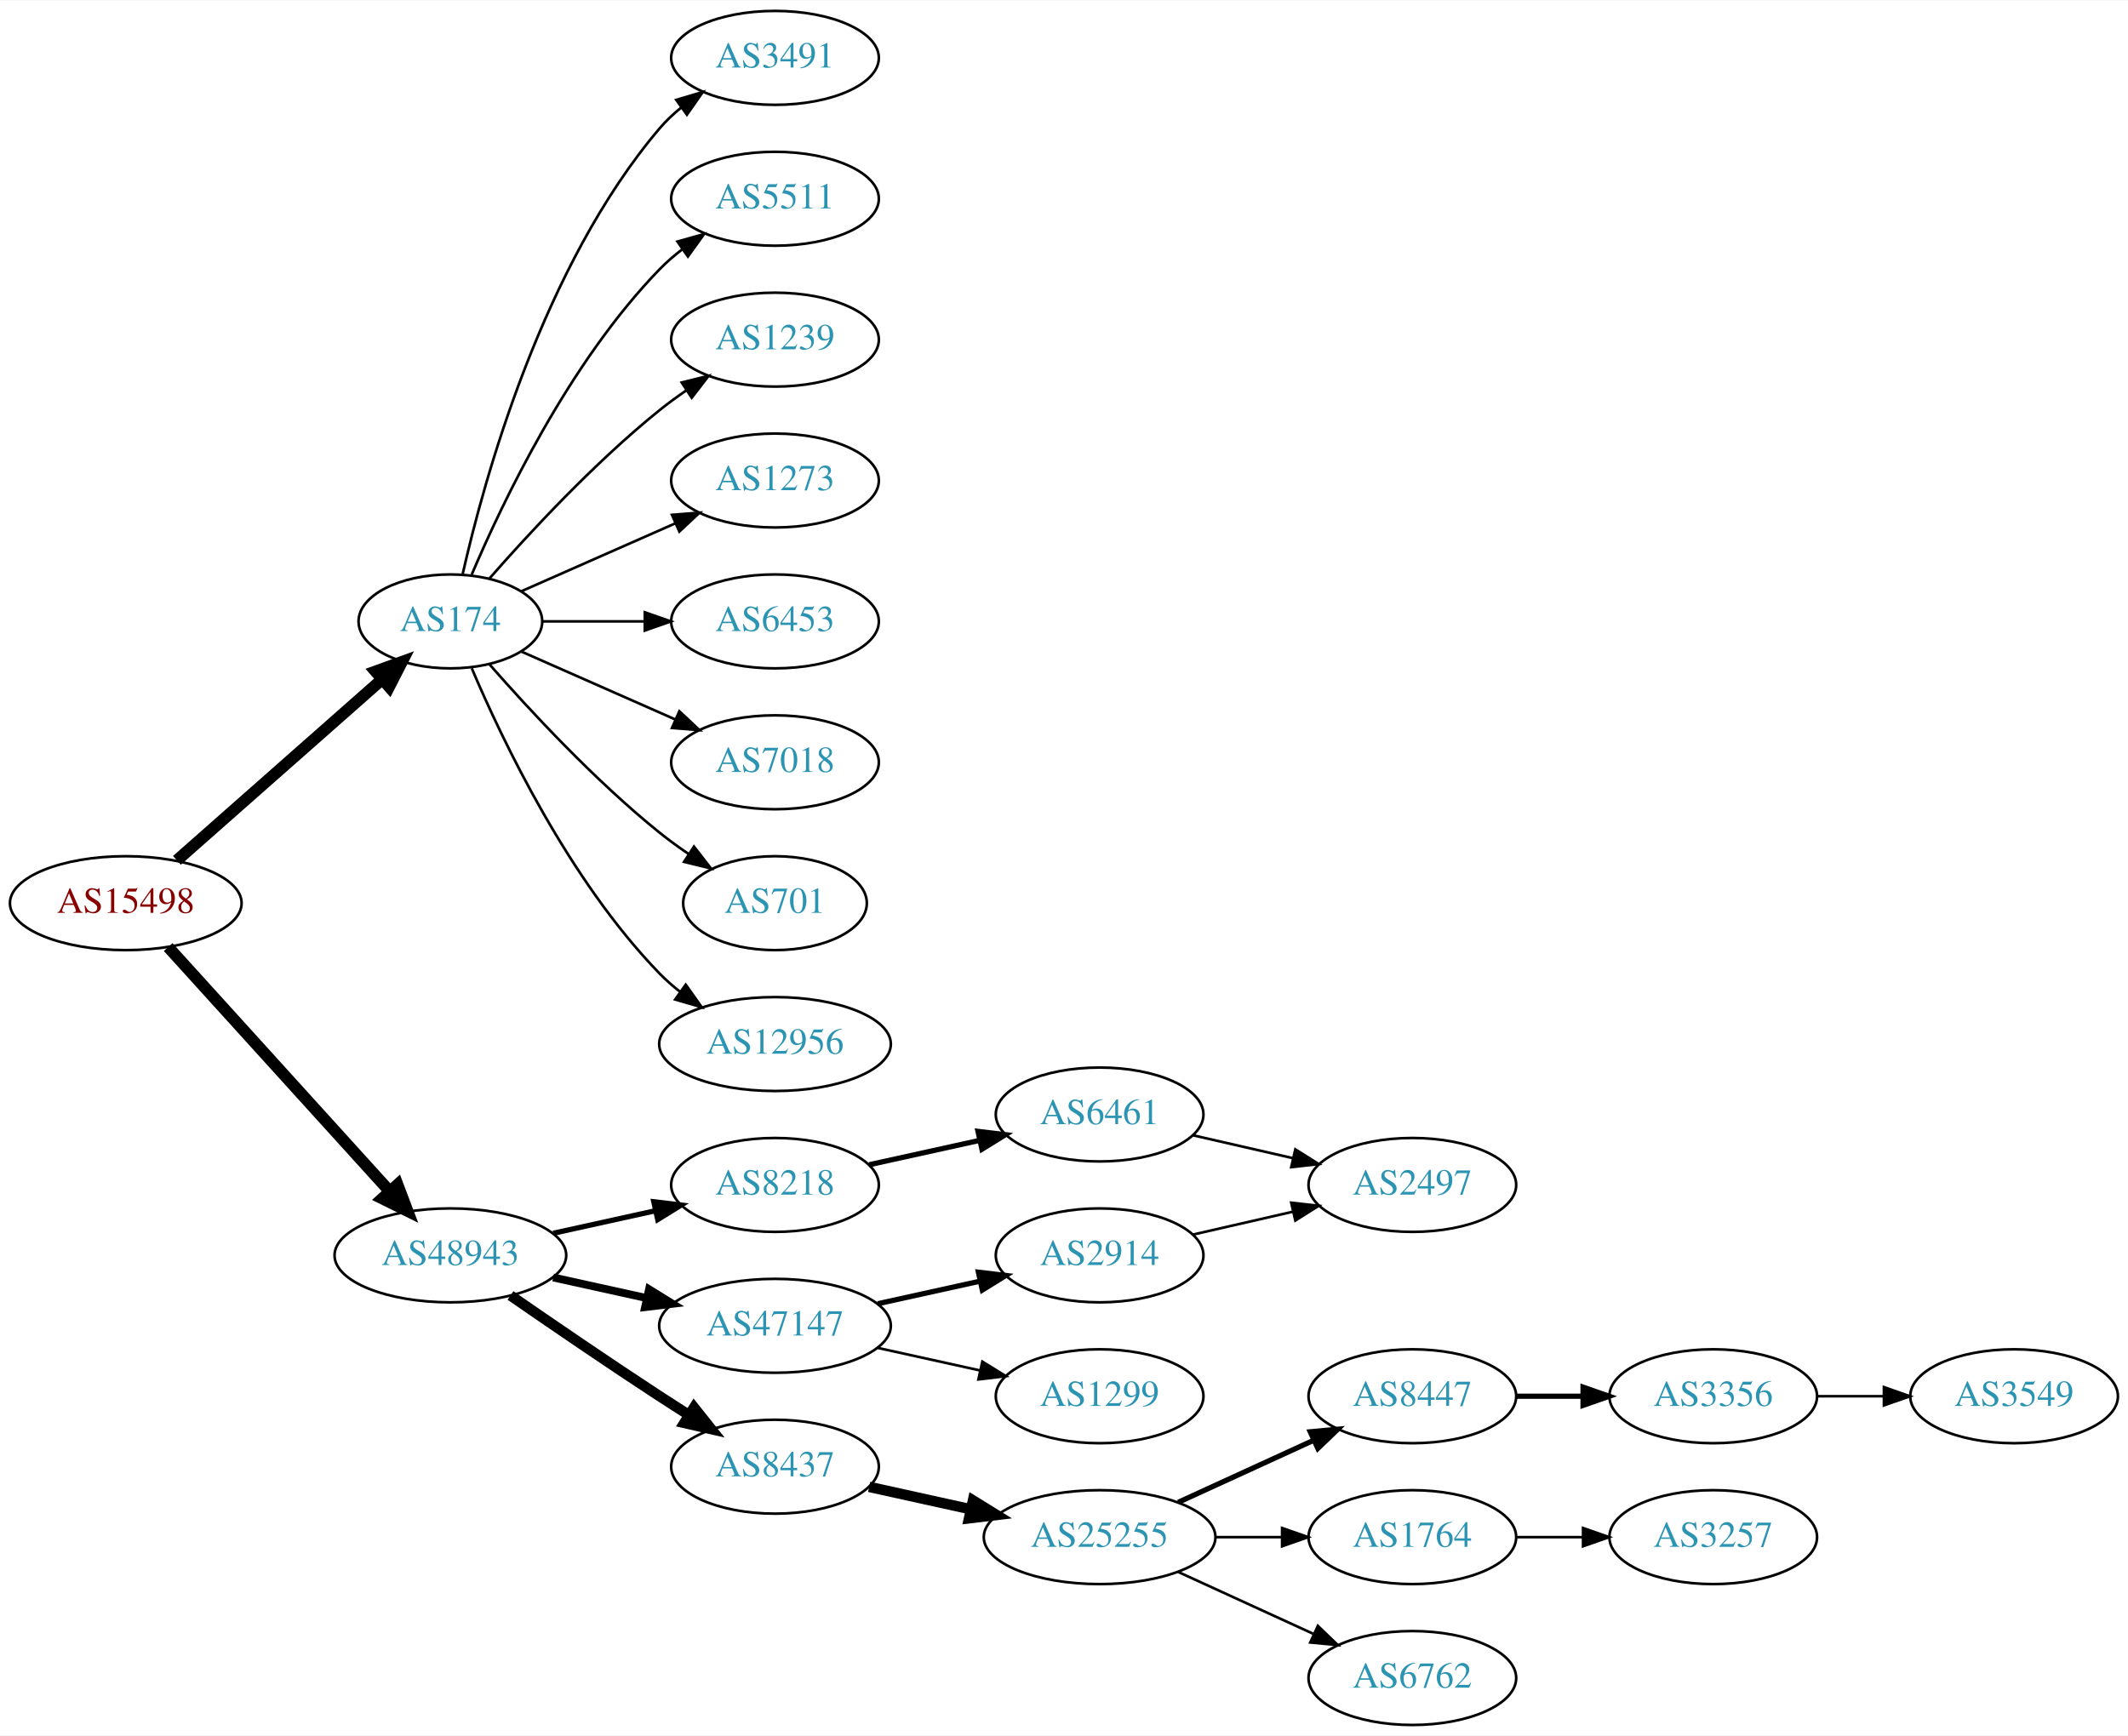
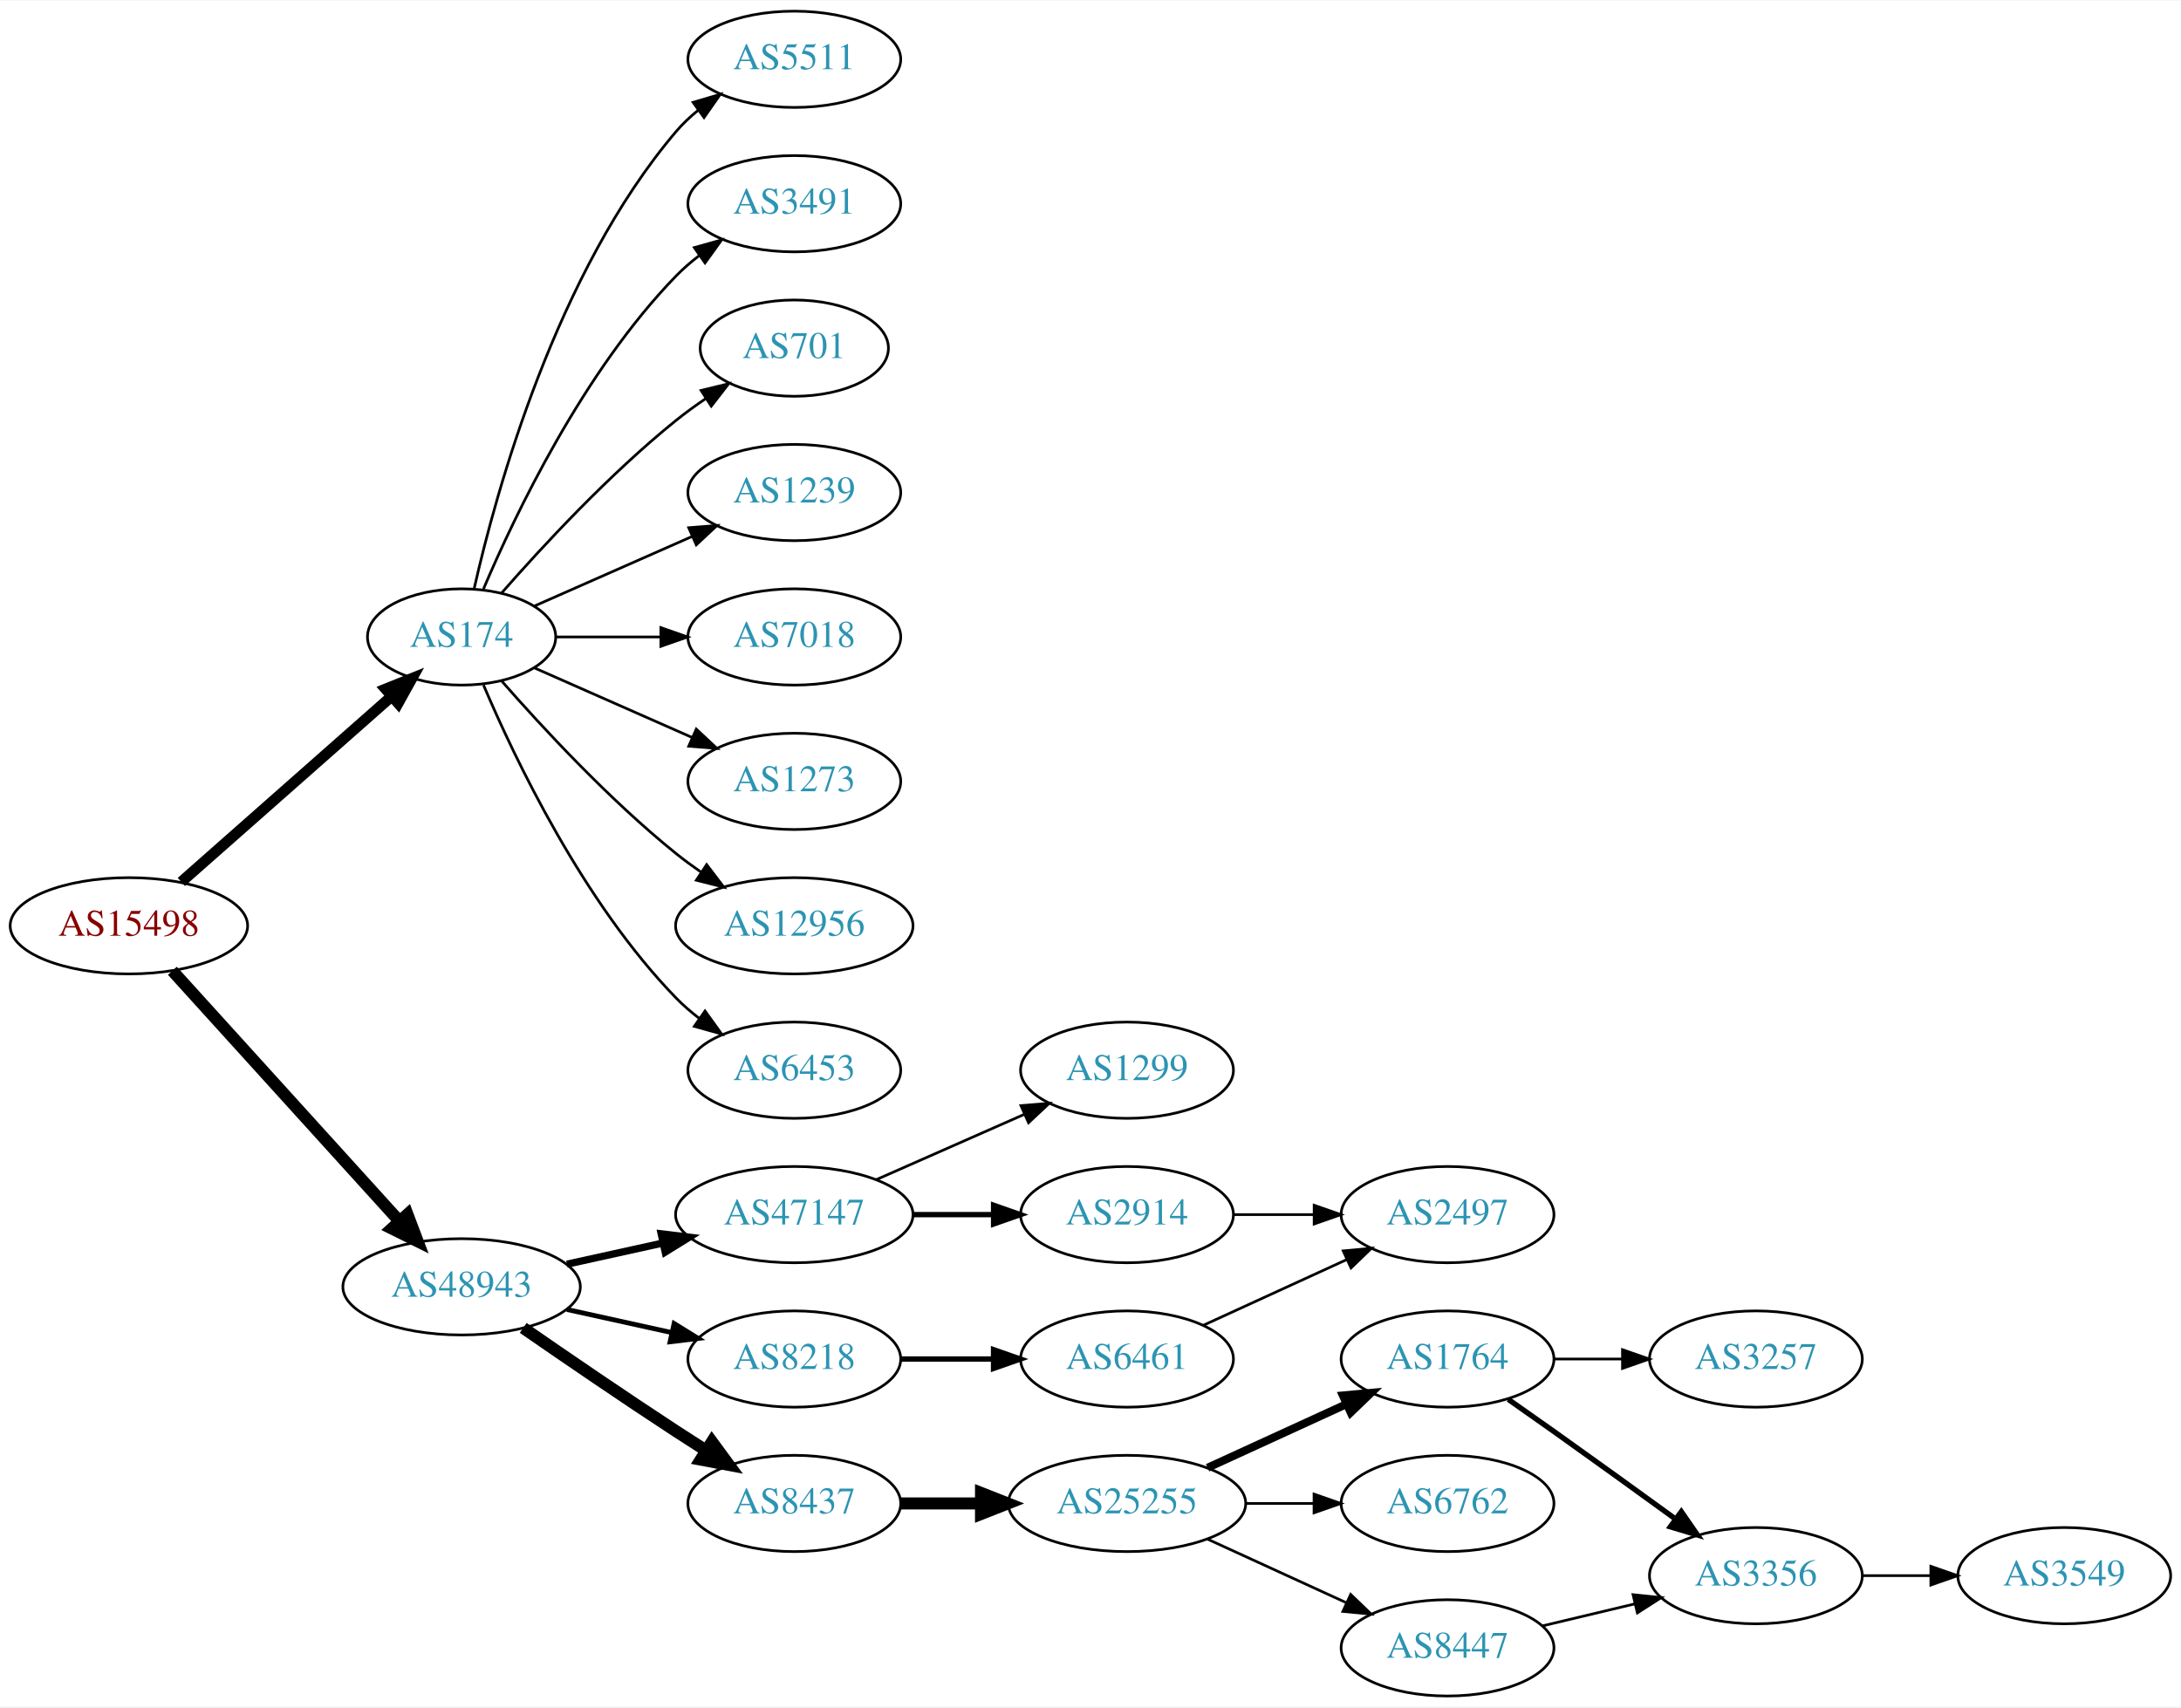
- <svg xmlns="http://www.w3.org/2000/svg" xmlns:xlink="http://www.w3.org/1999/xlink" width="815pt" height="665pt" viewBox="0.00 0.00 815.45 665.00">
-   <g id="graph0" class="graph" transform="scale(1 1) rotate(0) translate(4 661)">
-     <polygon fill="white" stroke="none" points="-4,4 -4,-661 811.448,-661 811.448,4 -4,4" />
+ <svg xmlns="http://www.w3.org/2000/svg" xmlns:xlink="http://www.w3.org/1999/xlink" width="815pt" height="638pt" viewBox="0.00 0.00 815.45 638.00">
+   <g id="graph0" class="graph" transform="scale(1 1) rotate(0) translate(4 634)">
+     <polygon fill="white" stroke="none" points="-4,4 -4,-634 811.448,-634 811.448,4 -4,4" />
    <g id="node1" class="node">
      <g id="a_node1">
        <a xlink:href="/asn/15498" xlink:title="AS15498 ~ RTCnow Streaming Services GmbH [AT]">
-           <ellipse fill="#ffffff" stroke="black" cx="44.196" cy="-315" rx="44.393" ry="18" />
-           <text text-anchor="middle" x="44.196" y="-311.3" font-family="Times,serif" font-size="14.00" fill="#880000">AS15498</text>
+           <ellipse fill="#ffffff" stroke="black" cx="44.196" cy="-288" rx="44.393" ry="18" />
+           <text text-anchor="middle" x="44.196" y="-284.3" font-family="Times,serif" font-size="14.00" fill="#880000">AS15498</text>
        </a>
      </g>
    </g>
    <g id="node2" class="node">
      <g id="a_node2">
        <a xlink:href="/asn/174" xlink:title="AS174 ~ Cogent Communications [US]">
-           <ellipse fill="#ffffff" stroke="black" cx="168.588" cy="-423" rx="35.194" ry="18" />
-           <text text-anchor="middle" x="168.588" y="-419.3" font-family="Times,serif" font-size="14.00" fill="#2c94b3">AS174</text>
+           <ellipse fill="#ffffff" stroke="black" cx="168.588" cy="-396" rx="35.194" ry="18" />
+           <text text-anchor="middle" x="168.588" y="-392.3" font-family="Times,serif" font-size="14.00" fill="#2c94b3">AS174</text>
        </a>
      </g>
    </g>
    <g id="edge1" class="edge">
-       <path fill="none" stroke="black" stroke-width="4.5" d="M63.785,-331.403C84.722,-349.878 118.868,-380.009 142.24,-400.632" />
-       <polygon fill="black" stroke="black" stroke-width="4.5" points="139.914,-403.832 150.018,-407.496 145.125,-397.927 139.914,-403.832" />
+       <path fill="none" stroke="black" stroke-width="4.05" d="M63.785,-304.403C84.722,-322.878 118.868,-353.009 142.24,-373.632" />
+       <polygon fill="black" stroke="black" stroke-width="4.05" points="140.175,-376.536 150.018,-380.496 144.864,-371.222 140.175,-376.536" />
    </g>
    <g id="node3" class="node">
      <g id="a_node3">
        <a xlink:href="/asn/48943" xlink:title="AS48943 ~ KAPPER NETWORK-COMMUNICATIONS GmbH [AT]">
-           <ellipse fill="#ffffff" stroke="black" cx="168.588" cy="-180" rx="44.393" ry="18" />
-           <text text-anchor="middle" x="168.588" y="-176.3" font-family="Times,serif" font-size="14.00" fill="#2c94b3">AS48943</text>
+           <ellipse fill="#ffffff" stroke="black" cx="168.588" cy="-153" rx="44.393" ry="18" />
+           <text text-anchor="middle" x="168.588" y="-149.3" font-family="Times,serif" font-size="14.00" fill="#2c94b3">AS48943</text>
        </a>
      </g>
    </g>
    <g id="edge2" class="edge">
-       <path fill="none" stroke="black" stroke-width="4.5" d="M60.45,-298.175C81.796,-274.63 120.718,-231.698 145.31,-204.574" />
-       <polygon fill="black" stroke="black" stroke-width="4.5" points="148.343,-207.09 152.142,-197.037 142.509,-201.801 148.343,-207.09" />
+       <path fill="none" stroke="black" stroke-width="4.5" d="M60.45,-271.175C81.796,-247.63 120.718,-204.698 145.31,-177.574" />
+       <polygon fill="black" stroke="black" stroke-width="4.5" points="148.343,-180.09 152.142,-170.037 142.509,-174.801 148.343,-180.09" />
    </g>
    <g id="node4" class="node">
      <g id="a_node4">
-         <a xlink:href="/asn/3491" xlink:title="AS3491 ~ PCCW Global, Inc. [US]">
-           <ellipse fill="#ffffff" stroke="black" cx="292.98" cy="-639" rx="39.794" ry="18" />
-           <text text-anchor="middle" x="292.98" y="-635.3" font-family="Times,serif" font-size="14.00" fill="#2c94b3">AS3491</text>
+         <a xlink:href="/asn/5511" xlink:title="AS5511 ~ Orange S.A. [FR]">
+           <ellipse fill="#ffffff" stroke="black" cx="292.98" cy="-612" rx="39.794" ry="18" />
+           <text text-anchor="middle" x="292.98" y="-608.3" font-family="Times,serif" font-size="14.00" fill="#2c94b3">AS5511</text>
        </a>
      </g>
    </g>
    <g id="edge3" class="edge">
-       <path fill="none" stroke="black" d="M173.282,-441.075C181.422,-477.148 203.855,-559.14 248.784,-612 251.219,-614.864 254.035,-617.521 257.04,-619.961" />
-       <polygon fill="black" stroke="black" points="255.139,-622.905 265.3,-625.906 259.228,-617.224 255.139,-622.905" />
+       <path fill="none" stroke="black" d="M173.282,-414.075C181.422,-450.148 203.855,-532.14 248.784,-585 251.219,-587.864 254.035,-590.521 257.04,-592.961" />
+       <polygon fill="black" stroke="black" points="255.139,-595.905 265.3,-598.906 259.228,-590.224 255.139,-595.905" />
    </g>
    <g id="node5" class="node">
      <g id="a_node5">
-         <a xlink:href="/asn/5511" xlink:title="AS5511 ~ Orange S.A. [FR]">
-           <ellipse fill="#ffffff" stroke="black" cx="292.98" cy="-585" rx="39.794" ry="18" />
-           <text text-anchor="middle" x="292.98" y="-581.3" font-family="Times,serif" font-size="14.00" fill="#2c94b3">AS5511</text>
+         <a xlink:href="/asn/3491" xlink:title="AS3491 ~ PCCW Global, Inc. [US]">
+           <ellipse fill="#ffffff" stroke="black" cx="292.98" cy="-558" rx="39.794" ry="18" />
+           <text text-anchor="middle" x="292.98" y="-554.3" font-family="Times,serif" font-size="14.00" fill="#2c94b3">AS3491</text>
        </a>
      </g>
    </g>
    <g id="edge4" class="edge">
-       <path fill="none" stroke="black" d="M176.779,-440.975C188.546,-468.682 214.12,-522.348 248.784,-558 251.404,-560.695 254.345,-563.239 257.428,-565.608" />
-       <polygon fill="black" stroke="black" points="255.594,-568.597 265.796,-571.455 259.603,-562.859 255.594,-568.597" />
+       <path fill="none" stroke="black" d="M176.779,-413.975C188.546,-441.682 214.12,-495.348 248.784,-531 251.404,-533.695 254.345,-536.239 257.428,-538.608" />
+       <polygon fill="black" stroke="black" points="255.594,-541.597 265.796,-544.455 259.603,-535.859 255.594,-541.597" />
    </g>
    <g id="node6" class="node">
      <g id="a_node6">
-         <a xlink:href="/asn/1239" xlink:title="AS1239 ~ Sprint [US]">
-           <ellipse fill="#ffffff" stroke="black" cx="292.98" cy="-531" rx="39.794" ry="18" />
-           <text text-anchor="middle" x="292.98" y="-527.3" font-family="Times,serif" font-size="14.00" fill="#2c94b3">AS1239</text>
+         <a xlink:href="/asn/701" xlink:title="AS701 ~ UUNET [US]">
+           <ellipse fill="#ffffff" stroke="black" cx="292.98" cy="-504" rx="35.194" ry="18" />
+           <text text-anchor="middle" x="292.98" y="-500.3" font-family="Times,serif" font-size="14.00" fill="#2c94b3">AS701</text>
        </a>
      </g>
    </g>
    <g id="edge5" class="edge">
-       <path fill="none" stroke="black" d="M183.462,-439.345C198.532,-456.559 223.81,-483.901 248.784,-504 252.04,-506.62 255.565,-509.192 259.149,-511.646" />
-       <polygon fill="black" stroke="black" points="257.237,-514.577 267.522,-517.121 261.068,-508.719 257.237,-514.577" />
+       <path fill="none" stroke="black" d="M183.462,-412.345C198.532,-429.559 223.81,-456.901 248.784,-477 252.289,-479.821 256.107,-482.587 259.975,-485.208" />
+       <polygon fill="black" stroke="black" points="258.126,-488.18 268.421,-490.682 261.933,-482.306 258.126,-488.18" />
    </g>
    <g id="node7" class="node">
      <g id="a_node7">
-         <a xlink:href="/asn/1273" xlink:title="AS1273 ~ Vodafone Group PLC [EU]">
-           <ellipse fill="#ffffff" stroke="black" cx="292.98" cy="-477" rx="39.794" ry="18" />
-           <text text-anchor="middle" x="292.98" y="-473.3" font-family="Times,serif" font-size="14.00" fill="#2c94b3">AS1273</text>
+         <a xlink:href="/asn/1239" xlink:title="AS1239 ~ Sprint [US]">
+           <ellipse fill="#ffffff" stroke="black" cx="292.98" cy="-450" rx="39.794" ry="18" />
+           <text text-anchor="middle" x="292.98" y="-446.3" font-family="Times,serif" font-size="14.00" fill="#2c94b3">AS1239</text>
        </a>
      </g>
    </g>
    <g id="edge6" class="edge">
-       <path fill="none" stroke="black" d="M195.844,-434.584C213.03,-442.167 235.743,-452.188 254.777,-460.586" />
-       <polygon fill="black" stroke="black" points="253.503,-463.849 264.065,-464.684 256.329,-457.445 253.503,-463.849" />
+       <path fill="none" stroke="black" d="M195.844,-407.584C213.03,-415.167 235.743,-425.188 254.777,-433.586" />
+       <polygon fill="black" stroke="black" points="253.503,-436.849 264.065,-437.684 256.329,-430.445 253.503,-436.849" />
    </g>
    <g id="node8" class="node">
      <g id="a_node8">
-         <a xlink:href="/asn/6453" xlink:title="AS6453 ~ TATA COMMUNICATIONS (AMERICA) INC [US]">
-           <ellipse fill="#ffffff" stroke="black" cx="292.98" cy="-423" rx="39.794" ry="18" />
-           <text text-anchor="middle" x="292.98" y="-419.3" font-family="Times,serif" font-size="14.00" fill="#2c94b3">AS6453</text>
+         <a xlink:href="/asn/7018" xlink:title="AS7018 ~ AT&amp;T Services, Inc. [US]">
+           <ellipse fill="#ffffff" stroke="black" cx="292.98" cy="-396" rx="39.794" ry="18" />
+           <text text-anchor="middle" x="292.98" y="-392.3" font-family="Times,serif" font-size="14.00" fill="#2c94b3">AS7018</text>
        </a>
      </g>
    </g>
    <g id="edge7" class="edge">
-       <path fill="none" stroke="black" d="M204.007,-423C216.058,-423 229.834,-423 242.852,-423" />
-       <polygon fill="black" stroke="black" points="243.081,-426.5 253.081,-423 243.081,-419.5 243.081,-426.5" />
+       <path fill="none" stroke="black" d="M204.007,-396C216.058,-396 229.834,-396 242.852,-396" />
+       <polygon fill="black" stroke="black" points="243.081,-399.5 253.081,-396 243.081,-392.5 243.081,-399.5" />
    </g>
    <g id="node9" class="node">
      <g id="a_node9">
-         <a xlink:href="/asn/7018" xlink:title="AS7018 ~ AT&amp;T Services, Inc. [US]">
-           <ellipse fill="#ffffff" stroke="black" cx="292.98" cy="-369" rx="39.794" ry="18" />
-           <text text-anchor="middle" x="292.98" y="-365.3" font-family="Times,serif" font-size="14.00" fill="#2c94b3">AS7018</text>
+         <a xlink:href="/asn/1273" xlink:title="AS1273 ~ Vodafone Group PLC [EU]">
+           <ellipse fill="#ffffff" stroke="black" cx="292.98" cy="-342" rx="39.794" ry="18" />
+           <text text-anchor="middle" x="292.98" y="-338.3" font-family="Times,serif" font-size="14.00" fill="#2c94b3">AS1273</text>
        </a>
      </g>
    </g>
    <g id="edge8" class="edge">
-       <path fill="none" stroke="black" d="M195.844,-411.416C213.03,-403.833 235.743,-393.812 254.777,-385.414" />
-       <polygon fill="black" stroke="black" points="256.329,-388.555 264.065,-381.316 253.503,-382.151 256.329,-388.555" />
+       <path fill="none" stroke="black" d="M195.844,-384.416C213.03,-376.833 235.743,-366.812 254.777,-358.414" />
+       <polygon fill="black" stroke="black" points="256.329,-361.555 264.065,-354.316 253.503,-355.151 256.329,-361.555" />
    </g>
    <g id="node10" class="node">
      <g id="a_node10">
-         <a xlink:href="/asn/701" xlink:title="AS701 ~ UUNET [US]">
-           <ellipse fill="#ffffff" stroke="black" cx="292.98" cy="-315" rx="35.194" ry="18" />
-           <text text-anchor="middle" x="292.98" y="-311.3" font-family="Times,serif" font-size="14.00" fill="#2c94b3">AS701</text>
+         <a xlink:href="/asn/12956" xlink:title="AS12956 ~ TELXIUS [ES]">
+           <ellipse fill="#ffffff" stroke="black" cx="292.98" cy="-288" rx="44.393" ry="18" />
+           <text text-anchor="middle" x="292.98" y="-284.3" font-family="Times,serif" font-size="14.00" fill="#2c94b3">AS12956</text>
        </a>
      </g>
    </g>
    <g id="edge9" class="edge">
-       <path fill="none" stroke="black" d="M183.462,-406.655C198.532,-389.441 223.81,-362.099 248.784,-342 252.289,-339.179 256.107,-336.413 259.975,-333.792" />
-       <polygon fill="black" stroke="black" points="261.933,-336.694 268.421,-328.318 258.126,-330.82 261.933,-336.694" />
+       <path fill="none" stroke="black" d="M183.462,-379.655C198.532,-362.441 223.81,-335.099 248.784,-315 251.712,-312.643 254.859,-310.325 258.07,-308.098" />
+       <polygon fill="black" stroke="black" points="260.206,-310.882 266.618,-302.448 256.346,-305.042 260.206,-310.882" />
    </g>
    <g id="node11" class="node">
      <g id="a_node11">
-         <a xlink:href="/asn/12956" xlink:title="AS12956 ~ TELXIUS [ES]">
-           <ellipse fill="#ffffff" stroke="black" cx="292.98" cy="-261" rx="44.393" ry="18" />
-           <text text-anchor="middle" x="292.98" y="-257.3" font-family="Times,serif" font-size="14.00" fill="#2c94b3">AS12956</text>
+         <a xlink:href="/asn/6453" xlink:title="AS6453 ~ TATA COMMUNICATIONS (AMERICA) INC [US]">
+           <ellipse fill="#ffffff" stroke="black" cx="292.98" cy="-234" rx="39.794" ry="18" />
+           <text text-anchor="middle" x="292.98" y="-230.3" font-family="Times,serif" font-size="14.00" fill="#2c94b3">AS6453</text>
        </a>
      </g>
    </g>
    <g id="edge10" class="edge">
-       <path fill="none" stroke="black" d="M176.779,-405.025C188.546,-377.318 214.12,-323.652 248.784,-288 251.2,-285.515 253.889,-283.158 256.71,-280.949" />
-       <polygon fill="black" stroke="black" points="258.774,-283.775 264.894,-275.127 254.717,-278.071 258.774,-283.775" />
+       <path fill="none" stroke="black" d="M176.779,-378.025C188.546,-350.318 214.12,-296.652 248.784,-261 251.404,-258.305 254.345,-255.761 257.428,-253.392" />
+       <polygon fill="black" stroke="black" points="259.603,-256.141 265.796,-247.545 255.594,-250.403 259.603,-256.141" />
    </g>
    <g id="node12" class="node">
      <g id="a_node12">
-         <a xlink:href="/asn/8218" xlink:title="AS8218 ~ legacy Neotelecoms [FR]">
-           <ellipse fill="#ffffff" stroke="black" cx="292.98" cy="-207" rx="39.794" ry="18" />
-           <text text-anchor="middle" x="292.98" y="-203.3" font-family="Times,serif" font-size="14.00" fill="#2c94b3">AS8218</text>
+         <a xlink:href="/asn/47147" xlink:title="AS47147 ~ ANEXIA Internetdienstleistungs GmbH [AT]">
+           <ellipse fill="#ffffff" stroke="black" cx="292.98" cy="-180" rx="44.393" ry="18" />
+           <text text-anchor="middle" x="292.98" y="-176.3" font-family="Times,serif" font-size="14.00" fill="#2c94b3">AS47147</text>
        </a>
      </g>
    </g>
    <g id="edge11" class="edge">
-       <path fill="none" stroke="black" stroke-width="2" d="M207.978,-188.469C220.369,-191.202 234.216,-194.257 247.036,-197.085" />
-       <polygon fill="black" stroke="black" stroke-width="2" points="246.532,-200.558 257.051,-199.295 248.04,-193.722 246.532,-200.558" />
+       <path fill="none" stroke="black" stroke-width="2.7" d="M207.978,-161.469C219.37,-163.982 231.993,-166.767 243.917,-169.397" />
+       <polygon fill="black" stroke="black" stroke-width="2.7" points="243.208,-172.825 253.727,-171.561 244.716,-165.989 243.208,-172.825" />
    </g>
    <g id="node13" class="node">
      <g id="a_node13">
-         <a xlink:href="/asn/47147" xlink:title="AS47147 ~ ANEXIA Internetdienstleistungs GmbH [AT]">
-           <ellipse fill="#ffffff" stroke="black" cx="292.98" cy="-153" rx="44.393" ry="18" />
-           <text text-anchor="middle" x="292.98" y="-149.3" font-family="Times,serif" font-size="14.00" fill="#2c94b3">AS47147</text>
+         <a xlink:href="/asn/8437" xlink:title="AS8437 ~ Hutchison Drei Austria GmbH [AT]">
+           <ellipse fill="#ffffff" stroke="black" cx="292.98" cy="-72" rx="39.794" ry="18" />
+           <text text-anchor="middle" x="292.98" y="-68.3" font-family="Times,serif" font-size="14.00" fill="#2c94b3">AS8437</text>
        </a>
      </g>
    </g>
    <g id="edge12" class="edge">
-       <path fill="none" stroke="black" stroke-width="3" d="M207.978,-171.531C219.37,-169.018 231.993,-166.233 243.917,-163.603" />
-       <polygon fill="black" stroke="black" stroke-width="3" points="244.716,-167.011 253.727,-161.439 243.208,-160.175 244.716,-167.011" />
+       <path fill="none" stroke="black" stroke-width="4.5" d="M191.619,-137.633C207.421,-126.695 229.278,-111.739 248.784,-99 252.366,-96.661 256.137,-94.241 259.897,-91.856" />
+       <polygon fill="black" stroke="black" stroke-width="4.5" points="262.192,-95.064 268.558,-86.404 257.997,-88.399 262.192,-95.064" />
    </g>
    <g id="node14" class="node">
      <g id="a_node14">
-         <a xlink:href="/asn/8437" xlink:title="AS8437 ~ Hutchison Drei Austria GmbH [AT]">
-           <ellipse fill="#ffffff" stroke="black" cx="292.98" cy="-99" rx="39.794" ry="18" />
-           <text text-anchor="middle" x="292.98" y="-95.3" font-family="Times,serif" font-size="14.00" fill="#2c94b3">AS8437</text>
+         <a xlink:href="/asn/8218" xlink:title="AS8218 ~ legacy Neotelecoms [FR]">
+           <ellipse fill="#ffffff" stroke="black" cx="292.98" cy="-126" rx="39.794" ry="18" />
+           <text text-anchor="middle" x="292.98" y="-122.3" font-family="Times,serif" font-size="14.00" fill="#2c94b3">AS8218</text>
        </a>
      </g>
    </g>
    <g id="edge13" class="edge">
-       <path fill="none" stroke="black" stroke-width="4" d="M191.619,-164.633C207.421,-153.695 229.278,-138.739 248.784,-126 252.366,-123.661 256.137,-121.241 259.897,-118.856" />
-       <polygon fill="black" stroke="black" stroke-width="4" points="261.959,-121.693 268.558,-113.404 258.23,-115.769 261.959,-121.693" />
+       <path fill="none" stroke="black" stroke-width="1.8" d="M207.978,-144.531C220.369,-141.798 234.216,-138.743 247.036,-135.915" />
+       <polygon fill="black" stroke="black" stroke-width="1.8" points="248.04,-139.278 257.051,-133.705 246.532,-132.442 248.04,-139.278" />
    </g>
    <g id="node15" class="node">
      <g id="a_node15">
-         <a xlink:href="/asn/6461" xlink:title="AS6461 ~ Zayo Bandwidth [US]">
+         <a xlink:href="/asn/1299" xlink:title="AS1299 ~ Telia Carrier [EU]">
          <ellipse fill="#ffffff" stroke="black" cx="417.373" cy="-234" rx="39.794" ry="18" />
-           <text text-anchor="middle" x="417.373" y="-230.3" font-family="Times,serif" font-size="14.00" fill="#2c94b3">AS6461</text>
+           <text text-anchor="middle" x="417.373" y="-230.3" font-family="Times,serif" font-size="14.00" fill="#2c94b3">AS1299</text>
        </a>
      </g>
    </g>
    <g id="edge14" class="edge">
-       <path fill="none" stroke="black" stroke-width="2" d="M329.053,-214.737C342.24,-217.646 357.42,-220.995 371.386,-224.076" />
-       <polygon fill="black" stroke="black" stroke-width="2" points="370.776,-227.525 381.295,-226.262 372.284,-220.69 370.776,-227.525" />
+       <path fill="none" stroke="black" d="M323.608,-193.072C340.203,-200.393 361.062,-209.597 378.795,-217.421" />
+       <polygon fill="black" stroke="black" points="377.717,-220.77 388.279,-221.605 380.543,-214.366 377.717,-220.77" />
    </g>
    <g id="node16" class="node">
      <g id="a_node16">
        <a xlink:href="/asn/2914" xlink:title="AS2914 ~ NTT America, Inc. [US]">
          <ellipse fill="#ffffff" stroke="black" cx="417.373" cy="-180" rx="39.794" ry="18" />
          <text text-anchor="middle" x="417.373" y="-176.3" font-family="Times,serif" font-size="14.00" fill="#2c94b3">AS2914</text>
        </a>
      </g>
    </g>
    <g id="edge15" class="edge">
-       <path fill="none" stroke="black" stroke-width="2" d="M332.37,-161.469C344.761,-164.202 358.608,-167.257 371.429,-170.085" />
-       <polygon fill="black" stroke="black" stroke-width="2" points="370.924,-173.558 381.443,-172.295 372.432,-166.722 370.924,-173.558" />
+       <path fill="none" stroke="black" stroke-width="2" d="M337.476,-180C347.165,-180 357.502,-180 367.394,-180" />
+       <polygon fill="black" stroke="black" stroke-width="2" points="367.497,-183.5 377.497,-180 367.497,-176.5 367.497,-183.5" />
    </g>
    <g id="node17" class="node">
      <g id="a_node17">
-         <a xlink:href="/asn/1299" xlink:title="AS1299 ~ Telia Carrier [EU]">
-           <ellipse fill="#ffffff" stroke="black" cx="417.373" cy="-126" rx="39.794" ry="18" />
-           <text text-anchor="middle" x="417.373" y="-122.3" font-family="Times,serif" font-size="14.00" fill="#2c94b3">AS1299</text>
-         </a>
-       </g>
-     </g>
-     <g id="edge16" class="edge">
-       <path fill="none" stroke="black" d="M332.37,-144.531C344.761,-141.798 358.608,-138.743 371.429,-135.915" />
-       <polygon fill="black" stroke="black" points="372.432,-139.278 381.443,-133.705 370.924,-132.442 372.432,-139.278" />
-     </g>
-     <g id="node18" class="node">
-       <g id="a_node18">
        <a xlink:href="/asn/25255" xlink:title="AS25255 ~ ==&gt; TELE2 AUSTRIA &lt;== [AT]">
          <ellipse fill="#ffffff" stroke="black" cx="417.373" cy="-72" rx="44.393" ry="18" />
          <text text-anchor="middle" x="417.373" y="-68.3" font-family="Times,serif" font-size="14.00" fill="#2c94b3">AS25255</text>
        </a>
      </g>
    </g>
-     <g id="edge17" class="edge">
-       <path fill="none" stroke="black" stroke-width="4" d="M329.053,-91.263C341.092,-88.607 354.792,-85.585 367.713,-82.734" />
-       <polygon fill="black" stroke="black" stroke-width="4" points="368.851,-86.068 377.862,-80.496 367.343,-79.232 368.851,-86.068" />
+     <g id="edge16" class="edge">
+       <path fill="none" stroke="black" stroke-width="4.5" d="M332.706,-72C342.166,-72 352.458,-72 362.484,-72" />
+       <polygon fill="black" stroke="black" stroke-width="4.5" points="362.791,-75.938 372.791,-72 362.791,-68.063 362.791,-75.938" />
+     </g>
+     <g id="node25" class="node">
+       <g id="a_node25">
+         <a xlink:href="/asn/6461" xlink:title="AS6461 ~ Zayo Bandwidth [US]">
+           <ellipse fill="#ffffff" stroke="black" cx="417.373" cy="-126" rx="39.794" ry="18" />
+           <text text-anchor="middle" x="417.373" y="-122.3" font-family="Times,serif" font-size="14.00" fill="#2c94b3">AS6461</text>
+         </a>
+       </g>
+     </g>
+     <g id="edge25" class="edge">
+       <path fill="none" stroke="black" stroke-width="2" d="M332.706,-126C343.644,-126 355.695,-126 367.161,-126" />
+       <polygon fill="black" stroke="black" stroke-width="2" points="367.479,-129.5 377.479,-126 367.479,-122.5 367.479,-129.5" />
    </g>
    <g id="node24" class="node">
      <g id="a_node24">
        <a xlink:href="/asn/2497" xlink:title="AS2497 ~ Internet Initiative Japan Inc. [JP]">
-           <ellipse fill="#ffffff" stroke="black" cx="537.215" cy="-207" rx="39.794" ry="18" />
-           <text text-anchor="middle" x="537.215" y="-203.3" font-family="Times,serif" font-size="14.00" fill="#2c94b3">AS2497</text>
-         </a>
-       </g>
-     </g>
-     <g id="edge25" class="edge">
-       <path fill="none" stroke="black" d="M453.092,-226.045C465.092,-223.296 478.713,-220.175 491.405,-217.267" />
-       <polygon fill="black" stroke="black" points="492.371,-220.636 501.337,-214.991 490.808,-213.813 492.371,-220.636" />
-     </g>
-     <g id="edge23" class="edge">
-       <path fill="none" stroke="black" d="M453.092,-187.955C465.092,-190.704 478.713,-193.825 491.405,-196.733" />
-       <polygon fill="black" stroke="black" points="490.808,-200.187 501.337,-199.009 492.371,-193.364 490.808,-200.187" />
+           <ellipse fill="#ffffff" stroke="black" cx="537.215" cy="-180" rx="39.794" ry="18" />
+           <text text-anchor="middle" x="537.215" y="-176.3" font-family="Times,serif" font-size="14.00" fill="#2c94b3">AS2497</text>
+         </a>
+       </g>
+     </g>
+     <g id="edge24" class="edge">
+       <path fill="none" stroke="black" d="M457.285,-180C466.839,-180 477.188,-180 487.151,-180" />
+       <polygon fill="black" stroke="black" points="487.343,-183.5 497.343,-180 487.343,-176.5 487.343,-183.5" />
+     </g>
+     <g id="node18" class="node">
+       <g id="a_node18">
+         <a xlink:href="/asn/1764" xlink:title="AS1764 ~ NEXTLAYER-AS [AT]">
+           <ellipse fill="#ffffff" stroke="black" cx="537.215" cy="-126" rx="39.794" ry="18" />
+           <text text-anchor="middle" x="537.215" y="-122.3" font-family="Times,serif" font-size="14.00" fill="#2c94b3">AS1764</text>
+         </a>
+       </g>
+     </g>
+     <g id="edge17" class="edge">
+       <path fill="none" stroke="black" stroke-width="3" d="M447.502,-85.348C463.113,-92.502 482.511,-101.391 499.183,-109.03" />
+       <polygon fill="black" stroke="black" stroke-width="3" points="498.086,-112.378 508.635,-113.362 501.002,-106.014 498.086,-112.378" />
    </g>
    <g id="node19" class="node">
      <g id="a_node19">
-         <a xlink:href="/asn/8447" xlink:title="AS8447 ~ A1 Telekom Austria AG [AT]">
-           <ellipse fill="#ffffff" stroke="black" cx="537.215" cy="-126" rx="39.794" ry="18" />
-           <text text-anchor="middle" x="537.215" y="-122.3" font-family="Times,serif" font-size="14.00" fill="#2c94b3">AS8447</text>
+         <a xlink:href="/asn/6762" xlink:title="AS6762 ~ TELECOM ITALIA SPARKLE S.p.A. [IT]">
+           <ellipse fill="#ffffff" stroke="black" cx="537.215" cy="-72" rx="39.794" ry="18" />
+           <text text-anchor="middle" x="537.215" y="-68.3" font-family="Times,serif" font-size="14.00" fill="#2c94b3">AS6762</text>
        </a>
      </g>
    </g>
    <g id="edge18" class="edge">
-       <path fill="none" stroke="black" stroke-width="2" d="M447.502,-85.348C463.113,-92.502 482.511,-101.391 499.183,-109.03" />
-       <polygon fill="black" stroke="black" stroke-width="2" points="498.086,-112.378 508.635,-113.362 501.002,-106.014 498.086,-112.378" />
+       <path fill="none" stroke="black" d="M461.584,-72C469.896,-72 478.659,-72 487.141,-72" />
+       <polygon fill="black" stroke="black" points="487.3,-75.5 497.3,-72 487.3,-68.5 487.3,-75.5" />
    </g>
    <g id="node20" class="node">
      <g id="a_node20">
-         <a xlink:href="/asn/1764" xlink:title="AS1764 ~ NEXTLAYER-AS [AT]">
-           <ellipse fill="#ffffff" stroke="black" cx="537.215" cy="-72" rx="39.794" ry="18" />
-           <text text-anchor="middle" x="537.215" y="-68.3" font-family="Times,serif" font-size="14.00" fill="#2c94b3">AS1764</text>
+         <a xlink:href="/asn/8447" xlink:title="AS8447 ~ A1 Telekom Austria AG [AT]">
+           <ellipse fill="#ffffff" stroke="black" cx="537.215" cy="-18" rx="39.794" ry="18" />
+           <text text-anchor="middle" x="537.215" y="-14.3" font-family="Times,serif" font-size="14.00" fill="#2c94b3">AS8447</text>
        </a>
      </g>
    </g>
    <g id="edge19" class="edge">
-       <path fill="none" stroke="black" d="M461.584,-72C469.896,-72 478.659,-72 487.141,-72" />
-       <polygon fill="black" stroke="black" points="487.3,-75.5 497.3,-72 487.3,-68.5 487.3,-75.5" />
+       <path fill="none" stroke="black" d="M447.502,-58.652C463.113,-51.498 482.511,-42.609 499.183,-34.969" />
+       <polygon fill="black" stroke="black" points="501.002,-37.986 508.635,-30.638 498.086,-31.622 501.002,-37.986" />
    </g>
    <g id="node21" class="node">
      <g id="a_node21">
-         <a xlink:href="/asn/6762" xlink:title="AS6762 ~ TELECOM ITALIA SPARKLE S.p.A. [IT]">
-           <ellipse fill="#ffffff" stroke="black" cx="537.215" cy="-18" rx="39.794" ry="18" />
-           <text text-anchor="middle" x="537.215" y="-14.3" font-family="Times,serif" font-size="14.00" fill="#2c94b3">AS6762</text>
+         <a xlink:href="/asn/3257" xlink:title="AS3257 ~ GTT [DE]">
+           <ellipse fill="#ffffff" stroke="black" cx="652.508" cy="-126" rx="39.794" ry="18" />
+           <text text-anchor="middle" x="652.508" y="-122.3" font-family="Times,serif" font-size="14.00" fill="#2c94b3">AS3257</text>
        </a>
      </g>
    </g>
    <g id="edge20" class="edge">
-       <path fill="none" stroke="black" d="M447.502,-58.652C463.113,-51.498 482.511,-42.609 499.183,-34.969" />
-       <polygon fill="black" stroke="black" points="501.002,-37.986 508.635,-30.638 498.086,-31.622 501.002,-37.986" />
+       <path fill="none" stroke="black" d="M576.887,-126C585.09,-126 593.854,-126 602.386,-126" />
+       <polygon fill="black" stroke="black" points="602.626,-129.5 612.626,-126 602.626,-122.5 602.626,-129.5" />
    </g>
    <g id="node22" class="node">
      <g id="a_node22">
        <a xlink:href="/asn/3356" xlink:title="AS3356 ~ Level 3 Parent, LLC [US]">
-           <ellipse fill="#ffffff" stroke="black" cx="652.508" cy="-126" rx="39.794" ry="18" />
-           <text text-anchor="middle" x="652.508" y="-122.3" font-family="Times,serif" font-size="14.00" fill="#2c94b3">AS3356</text>
+           <ellipse fill="#ffffff" stroke="black" cx="652.508" cy="-45" rx="39.794" ry="18" />
+           <text text-anchor="middle" x="652.508" y="-41.3" font-family="Times,serif" font-size="14.00" fill="#2c94b3">AS3356</text>
        </a>
      </g>
    </g>
    <g id="edge21" class="edge">
-       <path fill="none" stroke="black" stroke-width="2" d="M576.887,-126C585.09,-126 593.854,-126 602.386,-126" />
-       <polygon fill="black" stroke="black" stroke-width="2" points="602.626,-129.5 612.626,-126 602.626,-122.5 602.626,-129.5" />
-     </g>
-     <g id="node25" class="node">
-       <g id="a_node25">
-         <a xlink:href="/asn/3257" xlink:title="AS3257 ~ GTT [DE]">
-           <ellipse fill="#ffffff" stroke="black" cx="652.508" cy="-72" rx="39.794" ry="18" />
-           <text text-anchor="middle" x="652.508" y="-68.3" font-family="Times,serif" font-size="14.00" fill="#2c94b3">AS3257</text>
-         </a>
-       </g>
-     </g>
-     <g id="edge24" class="edge">
-       <path fill="none" stroke="black" d="M576.887,-72C585.09,-72 593.854,-72 602.386,-72" />
-       <polygon fill="black" stroke="black" points="602.626,-75.5 612.626,-72 602.626,-68.5 602.626,-75.5" />
+       <path fill="none" stroke="black" stroke-width="2" d="M559.925,-110.926C565.461,-107.057 571.392,-102.889 576.862,-99 591.975,-88.255 608.71,-76.167 622.497,-66.156" />
+       <polygon fill="black" stroke="black" stroke-width="2" points="624.629,-68.933 630.66,-60.222 620.513,-63.271 624.629,-68.933" />
+     </g>
+     <g id="edge23" class="edge">
+       <path fill="none" stroke="black" d="M572.822,-26.248C583.694,-28.838 595.848,-31.735 607.291,-34.462" />
+       <polygon fill="black" stroke="black" points="606.574,-37.889 617.113,-36.803 608.197,-31.08 606.574,-37.889" />
    </g>
    <g id="node23" class="node">
      <g id="a_node23">
        <a xlink:href="/asn/3549" xlink:title="AS3549 ~ Level 3 Parent, LLC [US]">
-           <ellipse fill="#ffffff" stroke="black" cx="767.801" cy="-126" rx="39.794" ry="18" />
-           <text text-anchor="middle" x="767.801" y="-122.3" font-family="Times,serif" font-size="14.00" fill="#2c94b3">AS3549</text>
+           <ellipse fill="#ffffff" stroke="black" cx="767.801" cy="-45" rx="39.794" ry="18" />
+           <text text-anchor="middle" x="767.801" y="-41.3" font-family="Times,serif" font-size="14.00" fill="#2c94b3">AS3549</text>
        </a>
      </g>
    </g>
    <g id="edge22" class="edge">
-       <path fill="none" stroke="black" d="M692.18,-126C700.383,-126 709.147,-126 717.679,-126" />
-       <polygon fill="black" stroke="black" points="717.919,-129.5 727.919,-126 717.919,-122.5 717.919,-129.5" />
+       <path fill="none" stroke="black" d="M692.18,-45C700.383,-45 709.147,-45 717.679,-45" />
+       <polygon fill="black" stroke="black" points="717.919,-48.5 727.919,-45 717.919,-41.5 717.919,-48.5" />
+     </g>
+     <g id="edge26" class="edge">
+       <path fill="none" stroke="black" d="M446.001,-138.661C461.958,-145.973 482.229,-155.261 499.512,-163.181" />
+       <polygon fill="black" stroke="black" points="498.21,-166.435 508.759,-167.419 501.126,-160.071 498.21,-166.435" />
    </g>
  </g>
</svg>
